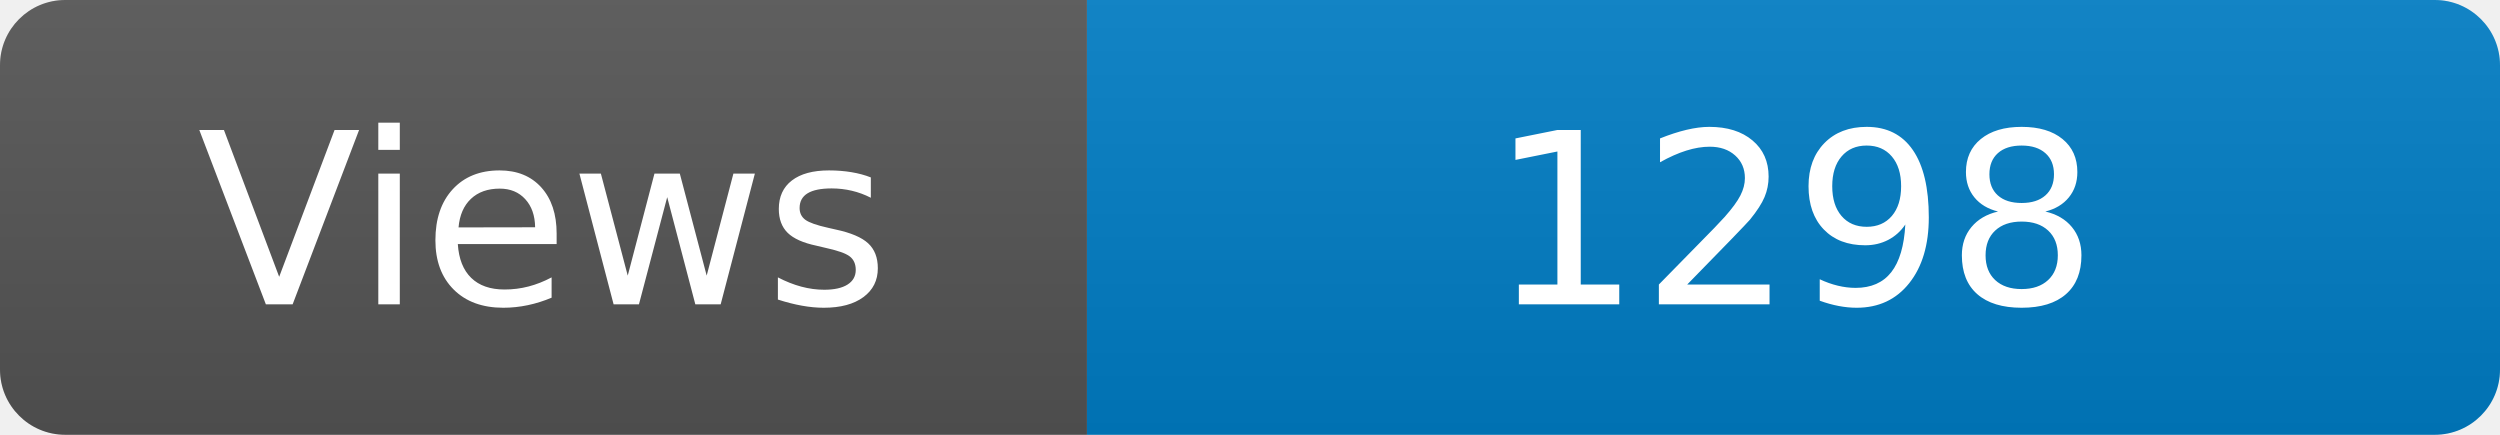
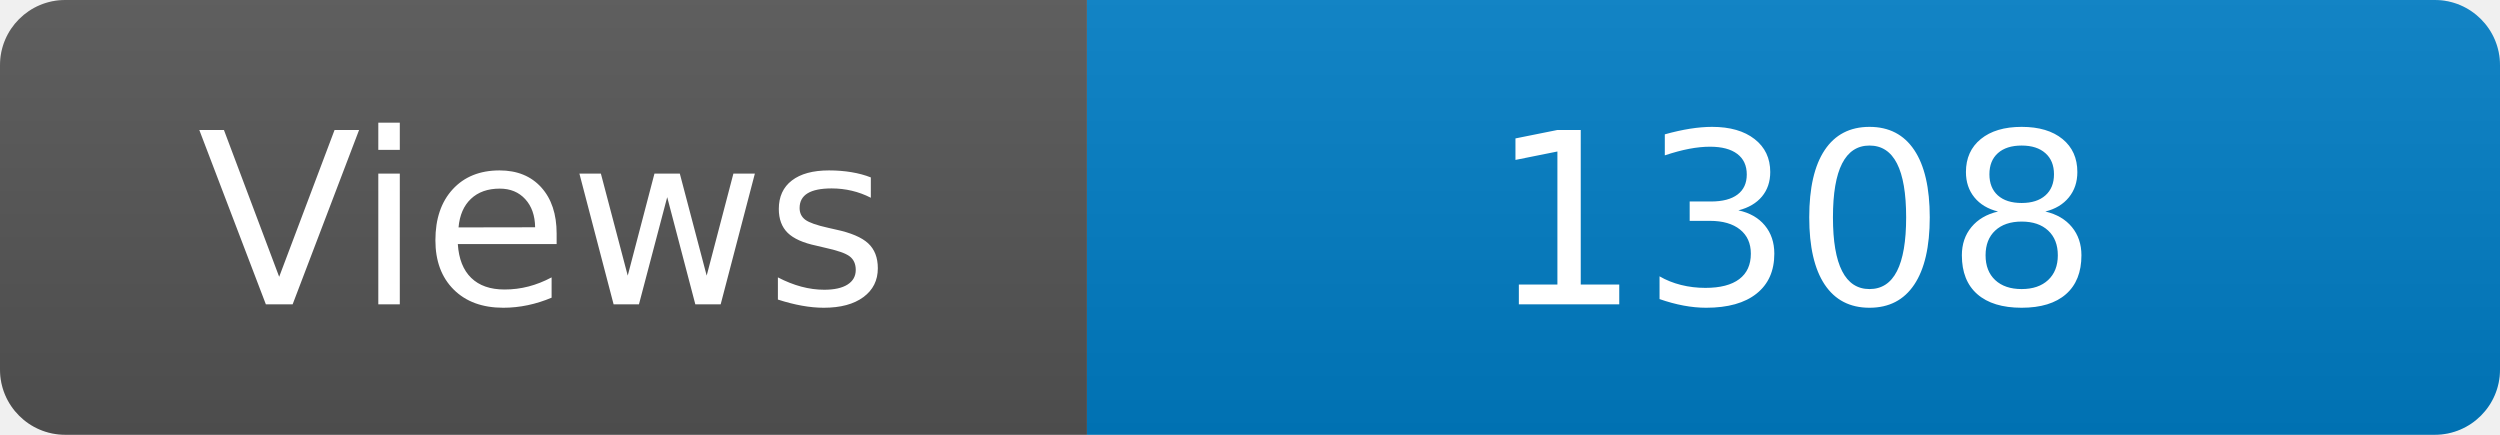
<svg xmlns="http://www.w3.org/2000/svg" width="115" height="20" role="img" aria-label="Maintained?: yes">
  <linearGradient id="s" x2="0" y2="100%">
    <stop offset="0" stop-color="#bbb" stop-opacity=".1" />
    <stop offset="1" stop-opacity=".1" />
  </linearGradient>
  <clipPath id="r">
    <rect width="115" height="20" rx="3" fill="#fff" />
  </clipPath>
  <g clip-path="url(#r)">
    <rect width="50" height="20" fill="#555" />
    <rect x="50" width="160" height="20" fill="#007ec6" />
    <rect width="115" height="20" fill="url(#s)" />
  </g>
  <g fill="#fff" text-anchor="middle" font-family="Verdana,Geneva,DejaVu Sans,sans-serif" font-size="110">
    <text x="250" y="140" transform="scale(.1)" fill="#fff">Views</text>
-     <text x="825" y="140" transform="scale(.1)" fill="#fff">1298</text>
+     <text x="825" y="140" transform="scale(.1)" fill="#fff">1308</text>
  </g>
</svg>
